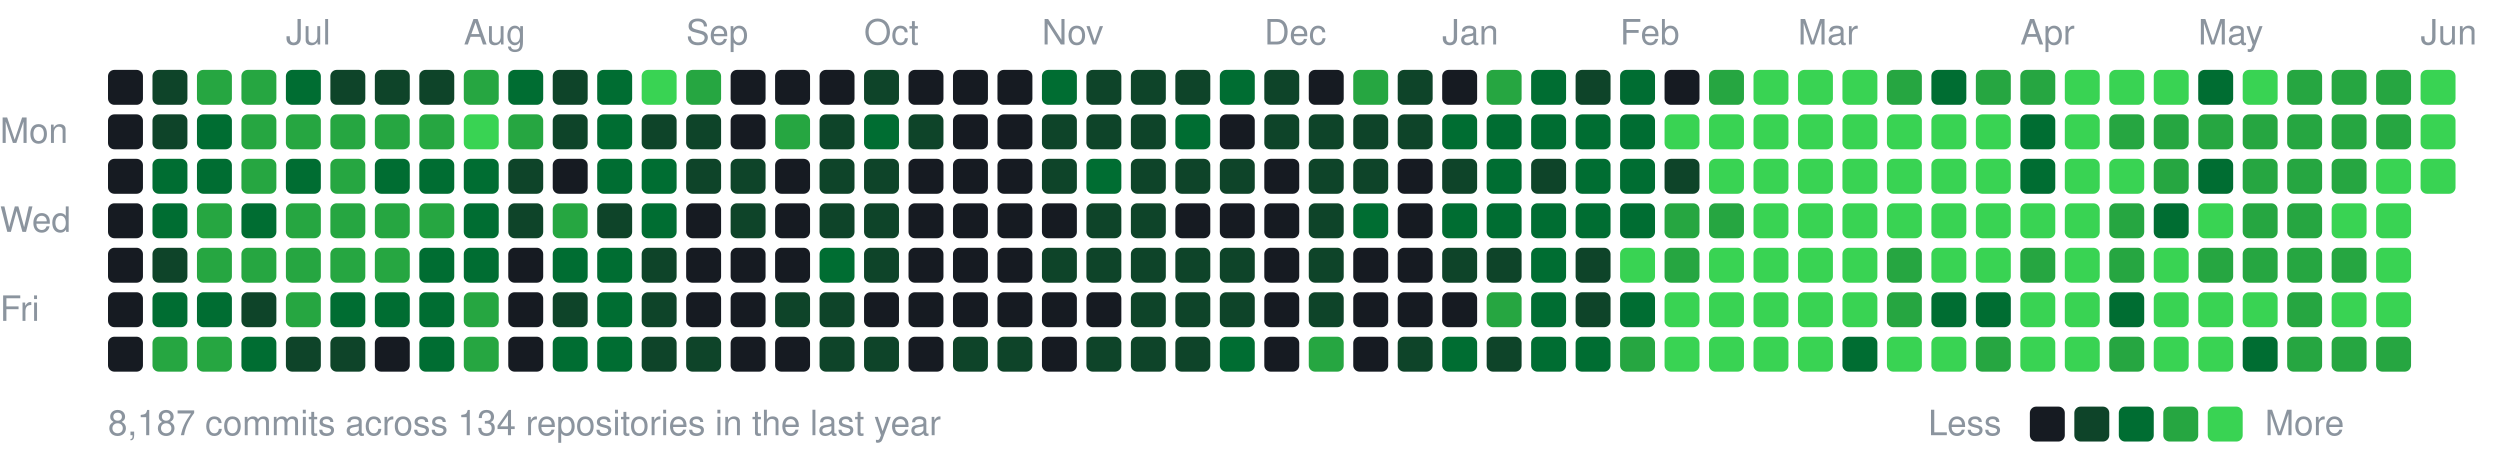
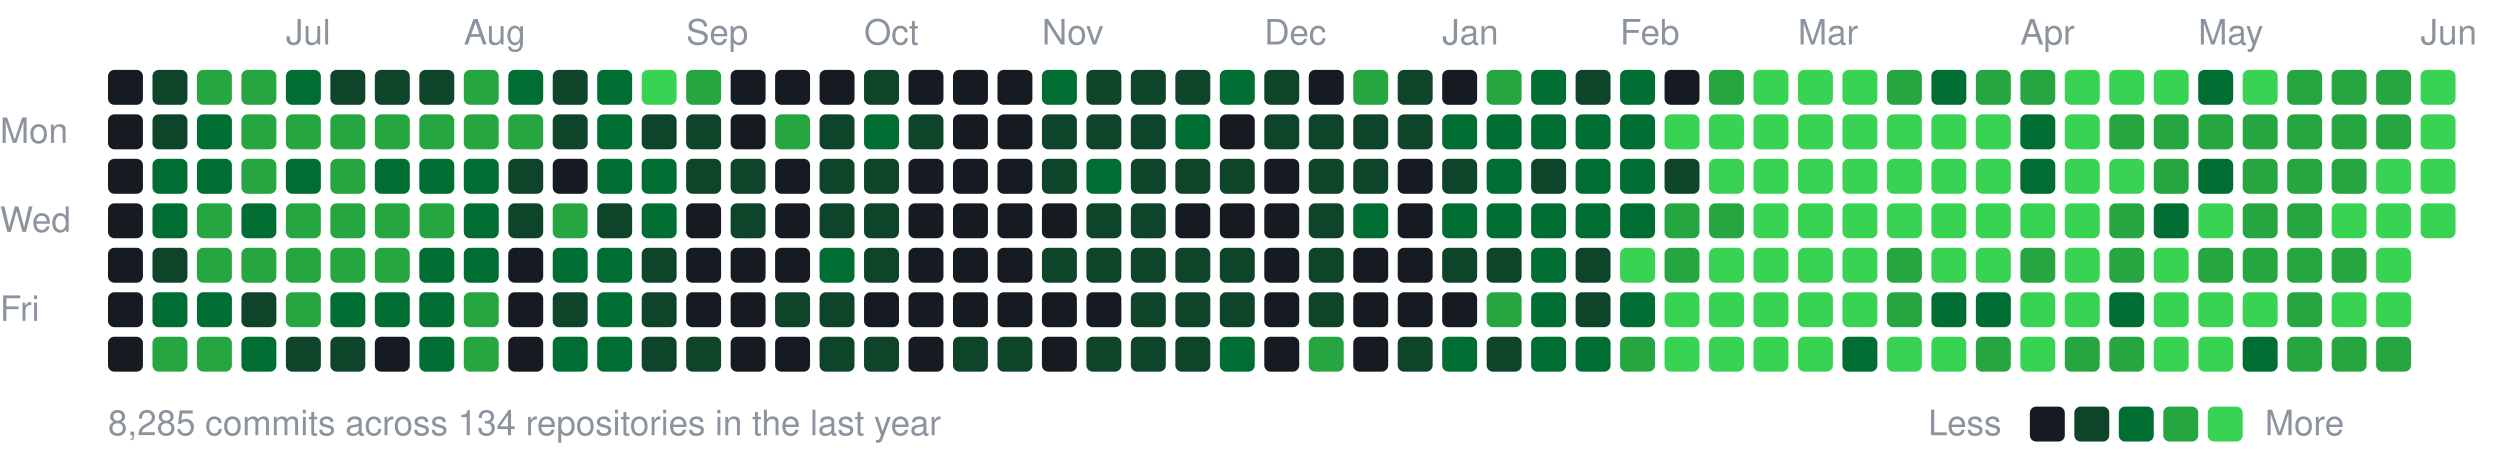
<svg xmlns="http://www.w3.org/2000/svg" width="787" height="147" viewBox="0 0 787 147">
  <style>text{font:11px -apple-system,BlinkMacSystemFont,"Segoe UI",Helvetica,Arial,sans-serif;fill:#8b949e}</style>
  <text x="90" y="14">Jul</text>
  <text x="146" y="14">Aug</text>
  <text x="216" y="14">Sep</text>
  <text x="272" y="14">Oct</text>
  <text x="328" y="14">Nov</text>
  <text x="398" y="14">Dec</text>
  <text x="454" y="14">Jan</text>
  <text x="510" y="14">Feb</text>
  <text x="566" y="14">Mar</text>
  <text x="636" y="14">Apr</text>
  <text x="692" y="14">May</text>
  <text x="762" y="14">Jun</text>
  <text x="0" y="45">Mon</text>
  <text x="0" y="73">Wed</text>
  <text x="0" y="101">Fri</text>
  <rect x="34" y="22" width="11" height="11" rx="2" fill="#161b22" />
  <rect x="34" y="36" width="11" height="11" rx="2" fill="#161b22" />
  <rect x="34" y="50" width="11" height="11" rx="2" fill="#161b22" />
  <rect x="34" y="64" width="11" height="11" rx="2" fill="#161b22" />
  <rect x="34" y="78" width="11" height="11" rx="2" fill="#161b22" />
  <rect x="34" y="92" width="11" height="11" rx="2" fill="#161b22" />
  <rect x="34" y="106" width="11" height="11" rx="2" fill="#161b22" />
  <rect x="48" y="22" width="11" height="11" rx="2" fill="#0e4429" />
  <rect x="48" y="36" width="11" height="11" rx="2" fill="#0e4429" />
  <rect x="48" y="50" width="11" height="11" rx="2" fill="#006d32" />
  <rect x="48" y="64" width="11" height="11" rx="2" fill="#006d32" />
  <rect x="48" y="78" width="11" height="11" rx="2" fill="#0e4429" />
  <rect x="48" y="92" width="11" height="11" rx="2" fill="#006d32" />
  <rect x="48" y="106" width="11" height="11" rx="2" fill="#26a641" />
  <rect x="62" y="22" width="11" height="11" rx="2" fill="#26a641" />
  <rect x="62" y="36" width="11" height="11" rx="2" fill="#006d32" />
  <rect x="62" y="50" width="11" height="11" rx="2" fill="#006d32" />
  <rect x="62" y="64" width="11" height="11" rx="2" fill="#26a641" />
  <rect x="62" y="78" width="11" height="11" rx="2" fill="#26a641" />
  <rect x="62" y="92" width="11" height="11" rx="2" fill="#006d32" />
  <rect x="62" y="106" width="11" height="11" rx="2" fill="#26a641" />
  <rect x="76" y="22" width="11" height="11" rx="2" fill="#26a641" />
  <rect x="76" y="36" width="11" height="11" rx="2" fill="#26a641" />
  <rect x="76" y="50" width="11" height="11" rx="2" fill="#26a641" />
  <rect x="76" y="64" width="11" height="11" rx="2" fill="#006d32" />
  <rect x="76" y="78" width="11" height="11" rx="2" fill="#26a641" />
  <rect x="76" y="92" width="11" height="11" rx="2" fill="#0e4429" />
  <rect x="76" y="106" width="11" height="11" rx="2" fill="#006d32" />
  <rect x="90" y="22" width="11" height="11" rx="2" fill="#006d32" />
  <rect x="90" y="36" width="11" height="11" rx="2" fill="#26a641" />
  <rect x="90" y="50" width="11" height="11" rx="2" fill="#006d32" />
  <rect x="90" y="64" width="11" height="11" rx="2" fill="#26a641" />
  <rect x="90" y="78" width="11" height="11" rx="2" fill="#26a641" />
  <rect x="90" y="92" width="11" height="11" rx="2" fill="#26a641" />
  <rect x="90" y="106" width="11" height="11" rx="2" fill="#0e4429" />
  <rect x="104" y="22" width="11" height="11" rx="2" fill="#0e4429" />
  <rect x="104" y="36" width="11" height="11" rx="2" fill="#26a641" />
  <rect x="104" y="50" width="11" height="11" rx="2" fill="#26a641" />
  <rect x="104" y="64" width="11" height="11" rx="2" fill="#26a641" />
  <rect x="104" y="78" width="11" height="11" rx="2" fill="#26a641" />
  <rect x="104" y="92" width="11" height="11" rx="2" fill="#006d32" />
  <rect x="104" y="106" width="11" height="11" rx="2" fill="#0e4429" />
  <rect x="118" y="22" width="11" height="11" rx="2" fill="#0e4429" />
  <rect x="118" y="36" width="11" height="11" rx="2" fill="#26a641" />
  <rect x="118" y="50" width="11" height="11" rx="2" fill="#006d32" />
  <rect x="118" y="64" width="11" height="11" rx="2" fill="#26a641" />
  <rect x="118" y="78" width="11" height="11" rx="2" fill="#26a641" />
  <rect x="118" y="92" width="11" height="11" rx="2" fill="#006d32" />
  <rect x="118" y="106" width="11" height="11" rx="2" fill="#161b22" />
  <rect x="132" y="22" width="11" height="11" rx="2" fill="#0e4429" />
  <rect x="132" y="36" width="11" height="11" rx="2" fill="#26a641" />
  <rect x="132" y="50" width="11" height="11" rx="2" fill="#006d32" />
  <rect x="132" y="64" width="11" height="11" rx="2" fill="#26a641" />
  <rect x="132" y="78" width="11" height="11" rx="2" fill="#006d32" />
  <rect x="132" y="92" width="11" height="11" rx="2" fill="#006d32" />
  <rect x="132" y="106" width="11" height="11" rx="2" fill="#006d32" />
  <rect x="146" y="22" width="11" height="11" rx="2" fill="#26a641" />
-   <rect x="146" y="36" width="11" height="11" rx="2" fill="#39d353" />
+   <rect x="146" y="36" width="11" height="11" rx="2" fill="#26a641" />
  <rect x="146" y="50" width="11" height="11" rx="2" fill="#006d32" />
  <rect x="146" y="64" width="11" height="11" rx="2" fill="#006d32" />
  <rect x="146" y="78" width="11" height="11" rx="2" fill="#006d32" />
  <rect x="146" y="92" width="11" height="11" rx="2" fill="#26a641" />
  <rect x="146" y="106" width="11" height="11" rx="2" fill="#26a641" />
  <rect x="160" y="22" width="11" height="11" rx="2" fill="#006d32" />
  <rect x="160" y="36" width="11" height="11" rx="2" fill="#26a641" />
  <rect x="160" y="50" width="11" height="11" rx="2" fill="#0e4429" />
  <rect x="160" y="64" width="11" height="11" rx="2" fill="#0e4429" />
  <rect x="160" y="78" width="11" height="11" rx="2" fill="#161b22" />
  <rect x="160" y="92" width="11" height="11" rx="2" fill="#161b22" />
  <rect x="160" y="106" width="11" height="11" rx="2" fill="#161b22" />
  <rect x="174" y="22" width="11" height="11" rx="2" fill="#0e4429" />
  <rect x="174" y="36" width="11" height="11" rx="2" fill="#0e4429" />
  <rect x="174" y="50" width="11" height="11" rx="2" fill="#161b22" />
  <rect x="174" y="64" width="11" height="11" rx="2" fill="#26a641" />
  <rect x="174" y="78" width="11" height="11" rx="2" fill="#006d32" />
  <rect x="174" y="92" width="11" height="11" rx="2" fill="#0e4429" />
  <rect x="174" y="106" width="11" height="11" rx="2" fill="#006d32" />
  <rect x="188" y="22" width="11" height="11" rx="2" fill="#006d32" />
  <rect x="188" y="36" width="11" height="11" rx="2" fill="#006d32" />
  <rect x="188" y="50" width="11" height="11" rx="2" fill="#006d32" />
  <rect x="188" y="64" width="11" height="11" rx="2" fill="#0e4429" />
  <rect x="188" y="78" width="11" height="11" rx="2" fill="#006d32" />
  <rect x="188" y="92" width="11" height="11" rx="2" fill="#006d32" />
  <rect x="188" y="106" width="11" height="11" rx="2" fill="#006d32" />
  <rect x="202" y="22" width="11" height="11" rx="2" fill="#39d353" />
  <rect x="202" y="36" width="11" height="11" rx="2" fill="#0e4429" />
  <rect x="202" y="50" width="11" height="11" rx="2" fill="#006d32" />
  <rect x="202" y="64" width="11" height="11" rx="2" fill="#006d32" />
  <rect x="202" y="78" width="11" height="11" rx="2" fill="#0e4429" />
  <rect x="202" y="92" width="11" height="11" rx="2" fill="#0e4429" />
  <rect x="202" y="106" width="11" height="11" rx="2" fill="#0e4429" />
  <rect x="216" y="22" width="11" height="11" rx="2" fill="#26a641" />
  <rect x="216" y="36" width="11" height="11" rx="2" fill="#0e4429" />
  <rect x="216" y="50" width="11" height="11" rx="2" fill="#0e4429" />
  <rect x="216" y="64" width="11" height="11" rx="2" fill="#161b22" />
  <rect x="216" y="78" width="11" height="11" rx="2" fill="#161b22" />
  <rect x="216" y="92" width="11" height="11" rx="2" fill="#161b22" />
  <rect x="216" y="106" width="11" height="11" rx="2" fill="#0e4429" />
  <rect x="230" y="22" width="11" height="11" rx="2" fill="#161b22" />
  <rect x="230" y="36" width="11" height="11" rx="2" fill="#161b22" />
  <rect x="230" y="50" width="11" height="11" rx="2" fill="#0e4429" />
  <rect x="230" y="64" width="11" height="11" rx="2" fill="#0e4429" />
  <rect x="230" y="78" width="11" height="11" rx="2" fill="#161b22" />
  <rect x="230" y="92" width="11" height="11" rx="2" fill="#161b22" />
  <rect x="230" y="106" width="11" height="11" rx="2" fill="#161b22" />
  <rect x="244" y="22" width="11" height="11" rx="2" fill="#161b22" />
  <rect x="244" y="36" width="11" height="11" rx="2" fill="#26a641" />
  <rect x="244" y="50" width="11" height="11" rx="2" fill="#161b22" />
  <rect x="244" y="64" width="11" height="11" rx="2" fill="#161b22" />
  <rect x="244" y="78" width="11" height="11" rx="2" fill="#161b22" />
  <rect x="244" y="92" width="11" height="11" rx="2" fill="#0e4429" />
  <rect x="244" y="106" width="11" height="11" rx="2" fill="#161b22" />
  <rect x="258" y="22" width="11" height="11" rx="2" fill="#161b22" />
  <rect x="258" y="36" width="11" height="11" rx="2" fill="#0e4429" />
  <rect x="258" y="50" width="11" height="11" rx="2" fill="#0e4429" />
  <rect x="258" y="64" width="11" height="11" rx="2" fill="#0e4429" />
  <rect x="258" y="78" width="11" height="11" rx="2" fill="#006d32" />
  <rect x="258" y="92" width="11" height="11" rx="2" fill="#0e4429" />
  <rect x="258" y="106" width="11" height="11" rx="2" fill="#0e4429" />
  <rect x="272" y="22" width="11" height="11" rx="2" fill="#0e4429" />
  <rect x="272" y="36" width="11" height="11" rx="2" fill="#006d32" />
  <rect x="272" y="50" width="11" height="11" rx="2" fill="#0e4429" />
  <rect x="272" y="64" width="11" height="11" rx="2" fill="#0e4429" />
  <rect x="272" y="78" width="11" height="11" rx="2" fill="#0e4429" />
  <rect x="272" y="92" width="11" height="11" rx="2" fill="#161b22" />
  <rect x="272" y="106" width="11" height="11" rx="2" fill="#0e4429" />
  <rect x="286" y="22" width="11" height="11" rx="2" fill="#161b22" />
  <rect x="286" y="36" width="11" height="11" rx="2" fill="#0e4429" />
  <rect x="286" y="50" width="11" height="11" rx="2" fill="#161b22" />
  <rect x="286" y="64" width="11" height="11" rx="2" fill="#161b22" />
  <rect x="286" y="78" width="11" height="11" rx="2" fill="#161b22" />
  <rect x="286" y="92" width="11" height="11" rx="2" fill="#161b22" />
  <rect x="286" y="106" width="11" height="11" rx="2" fill="#161b22" />
  <rect x="300" y="22" width="11" height="11" rx="2" fill="#161b22" />
  <rect x="300" y="36" width="11" height="11" rx="2" fill="#161b22" />
  <rect x="300" y="50" width="11" height="11" rx="2" fill="#161b22" />
  <rect x="300" y="64" width="11" height="11" rx="2" fill="#161b22" />
  <rect x="300" y="78" width="11" height="11" rx="2" fill="#161b22" />
  <rect x="300" y="92" width="11" height="11" rx="2" fill="#161b22" />
  <rect x="300" y="106" width="11" height="11" rx="2" fill="#0e4429" />
  <rect x="314" y="22" width="11" height="11" rx="2" fill="#161b22" />
  <rect x="314" y="36" width="11" height="11" rx="2" fill="#161b22" />
  <rect x="314" y="50" width="11" height="11" rx="2" fill="#161b22" />
  <rect x="314" y="64" width="11" height="11" rx="2" fill="#161b22" />
  <rect x="314" y="78" width="11" height="11" rx="2" fill="#161b22" />
  <rect x="314" y="92" width="11" height="11" rx="2" fill="#161b22" />
  <rect x="314" y="106" width="11" height="11" rx="2" fill="#0e4429" />
  <rect x="328" y="22" width="11" height="11" rx="2" fill="#006d32" />
  <rect x="328" y="36" width="11" height="11" rx="2" fill="#0e4429" />
  <rect x="328" y="50" width="11" height="11" rx="2" fill="#0e4429" />
  <rect x="328" y="64" width="11" height="11" rx="2" fill="#161b22" />
  <rect x="328" y="78" width="11" height="11" rx="2" fill="#0e4429" />
  <rect x="328" y="92" width="11" height="11" rx="2" fill="#161b22" />
  <rect x="328" y="106" width="11" height="11" rx="2" fill="#161b22" />
  <rect x="342" y="22" width="11" height="11" rx="2" fill="#0e4429" />
  <rect x="342" y="36" width="11" height="11" rx="2" fill="#0e4429" />
  <rect x="342" y="50" width="11" height="11" rx="2" fill="#006d32" />
  <rect x="342" y="64" width="11" height="11" rx="2" fill="#0e4429" />
  <rect x="342" y="78" width="11" height="11" rx="2" fill="#0e4429" />
  <rect x="342" y="92" width="11" height="11" rx="2" fill="#161b22" />
  <rect x="342" y="106" width="11" height="11" rx="2" fill="#0e4429" />
  <rect x="356" y="22" width="11" height="11" rx="2" fill="#0e4429" />
  <rect x="356" y="36" width="11" height="11" rx="2" fill="#0e4429" />
  <rect x="356" y="50" width="11" height="11" rx="2" fill="#0e4429" />
  <rect x="356" y="64" width="11" height="11" rx="2" fill="#0e4429" />
  <rect x="356" y="78" width="11" height="11" rx="2" fill="#0e4429" />
  <rect x="356" y="92" width="11" height="11" rx="2" fill="#0e4429" />
  <rect x="356" y="106" width="11" height="11" rx="2" fill="#0e4429" />
  <rect x="370" y="22" width="11" height="11" rx="2" fill="#0e4429" />
  <rect x="370" y="36" width="11" height="11" rx="2" fill="#006d32" />
  <rect x="370" y="50" width="11" height="11" rx="2" fill="#0e4429" />
  <rect x="370" y="64" width="11" height="11" rx="2" fill="#161b22" />
  <rect x="370" y="78" width="11" height="11" rx="2" fill="#0e4429" />
  <rect x="370" y="92" width="11" height="11" rx="2" fill="#0e4429" />
  <rect x="370" y="106" width="11" height="11" rx="2" fill="#0e4429" />
  <rect x="384" y="22" width="11" height="11" rx="2" fill="#006d32" />
  <rect x="384" y="36" width="11" height="11" rx="2" fill="#161b22" />
  <rect x="384" y="50" width="11" height="11" rx="2" fill="#0e4429" />
  <rect x="384" y="64" width="11" height="11" rx="2" fill="#161b22" />
  <rect x="384" y="78" width="11" height="11" rx="2" fill="#0e4429" />
  <rect x="384" y="92" width="11" height="11" rx="2" fill="#0e4429" />
  <rect x="384" y="106" width="11" height="11" rx="2" fill="#006d32" />
  <rect x="398" y="22" width="11" height="11" rx="2" fill="#0e4429" />
  <rect x="398" y="36" width="11" height="11" rx="2" fill="#0e4429" />
  <rect x="398" y="50" width="11" height="11" rx="2" fill="#161b22" />
  <rect x="398" y="64" width="11" height="11" rx="2" fill="#161b22" />
  <rect x="398" y="78" width="11" height="11" rx="2" fill="#161b22" />
  <rect x="398" y="92" width="11" height="11" rx="2" fill="#161b22" />
  <rect x="398" y="106" width="11" height="11" rx="2" fill="#161b22" />
  <rect x="412" y="22" width="11" height="11" rx="2" fill="#161b22" />
  <rect x="412" y="36" width="11" height="11" rx="2" fill="#0e4429" />
  <rect x="412" y="50" width="11" height="11" rx="2" fill="#0e4429" />
  <rect x="412" y="64" width="11" height="11" rx="2" fill="#0e4429" />
  <rect x="412" y="78" width="11" height="11" rx="2" fill="#0e4429" />
  <rect x="412" y="92" width="11" height="11" rx="2" fill="#0e4429" />
  <rect x="412" y="106" width="11" height="11" rx="2" fill="#26a641" />
  <rect x="426" y="22" width="11" height="11" rx="2" fill="#26a641" />
  <rect x="426" y="36" width="11" height="11" rx="2" fill="#0e4429" />
  <rect x="426" y="50" width="11" height="11" rx="2" fill="#0e4429" />
  <rect x="426" y="64" width="11" height="11" rx="2" fill="#006d32" />
  <rect x="426" y="78" width="11" height="11" rx="2" fill="#161b22" />
  <rect x="426" y="92" width="11" height="11" rx="2" fill="#161b22" />
  <rect x="426" y="106" width="11" height="11" rx="2" fill="#161b22" />
  <rect x="440" y="22" width="11" height="11" rx="2" fill="#0e4429" />
  <rect x="440" y="36" width="11" height="11" rx="2" fill="#0e4429" />
  <rect x="440" y="50" width="11" height="11" rx="2" fill="#161b22" />
  <rect x="440" y="64" width="11" height="11" rx="2" fill="#161b22" />
  <rect x="440" y="78" width="11" height="11" rx="2" fill="#161b22" />
  <rect x="440" y="92" width="11" height="11" rx="2" fill="#161b22" />
  <rect x="440" y="106" width="11" height="11" rx="2" fill="#0e4429" />
  <rect x="454" y="22" width="11" height="11" rx="2" fill="#161b22" />
  <rect x="454" y="36" width="11" height="11" rx="2" fill="#006d32" />
  <rect x="454" y="50" width="11" height="11" rx="2" fill="#0e4429" />
  <rect x="454" y="64" width="11" height="11" rx="2" fill="#006d32" />
  <rect x="454" y="78" width="11" height="11" rx="2" fill="#0e4429" />
  <rect x="454" y="92" width="11" height="11" rx="2" fill="#161b22" />
  <rect x="454" y="106" width="11" height="11" rx="2" fill="#006d32" />
  <rect x="468" y="22" width="11" height="11" rx="2" fill="#26a641" />
  <rect x="468" y="36" width="11" height="11" rx="2" fill="#006d32" />
  <rect x="468" y="50" width="11" height="11" rx="2" fill="#006d32" />
  <rect x="468" y="64" width="11" height="11" rx="2" fill="#006d32" />
  <rect x="468" y="78" width="11" height="11" rx="2" fill="#0e4429" />
  <rect x="468" y="92" width="11" height="11" rx="2" fill="#26a641" />
  <rect x="468" y="106" width="11" height="11" rx="2" fill="#0e4429" />
  <rect x="482" y="22" width="11" height="11" rx="2" fill="#006d32" />
  <rect x="482" y="36" width="11" height="11" rx="2" fill="#006d32" />
  <rect x="482" y="50" width="11" height="11" rx="2" fill="#0e4429" />
  <rect x="482" y="64" width="11" height="11" rx="2" fill="#006d32" />
  <rect x="482" y="78" width="11" height="11" rx="2" fill="#006d32" />
  <rect x="482" y="92" width="11" height="11" rx="2" fill="#006d32" />
  <rect x="482" y="106" width="11" height="11" rx="2" fill="#006d32" />
  <rect x="496" y="22" width="11" height="11" rx="2" fill="#0e4429" />
  <rect x="496" y="36" width="11" height="11" rx="2" fill="#006d32" />
  <rect x="496" y="50" width="11" height="11" rx="2" fill="#006d32" />
  <rect x="496" y="64" width="11" height="11" rx="2" fill="#006d32" />
  <rect x="496" y="78" width="11" height="11" rx="2" fill="#0e4429" />
  <rect x="496" y="92" width="11" height="11" rx="2" fill="#0e4429" />
  <rect x="496" y="106" width="11" height="11" rx="2" fill="#006d32" />
  <rect x="510" y="22" width="11" height="11" rx="2" fill="#006d32" />
  <rect x="510" y="36" width="11" height="11" rx="2" fill="#006d32" />
  <rect x="510" y="50" width="11" height="11" rx="2" fill="#006d32" />
  <rect x="510" y="64" width="11" height="11" rx="2" fill="#006d32" />
  <rect x="510" y="78" width="11" height="11" rx="2" fill="#39d353" />
  <rect x="510" y="92" width="11" height="11" rx="2" fill="#006d32" />
  <rect x="510" y="106" width="11" height="11" rx="2" fill="#26a641" />
  <rect x="524" y="22" width="11" height="11" rx="2" fill="#161b22" />
  <rect x="524" y="36" width="11" height="11" rx="2" fill="#39d353" />
  <rect x="524" y="50" width="11" height="11" rx="2" fill="#0e4429" />
  <rect x="524" y="64" width="11" height="11" rx="2" fill="#26a641" />
  <rect x="524" y="78" width="11" height="11" rx="2" fill="#26a641" />
  <rect x="524" y="92" width="11" height="11" rx="2" fill="#39d353" />
  <rect x="524" y="106" width="11" height="11" rx="2" fill="#39d353" />
  <rect x="538" y="22" width="11" height="11" rx="2" fill="#26a641" />
  <rect x="538" y="36" width="11" height="11" rx="2" fill="#39d353" />
  <rect x="538" y="50" width="11" height="11" rx="2" fill="#39d353" />
  <rect x="538" y="64" width="11" height="11" rx="2" fill="#26a641" />
  <rect x="538" y="78" width="11" height="11" rx="2" fill="#39d353" />
  <rect x="538" y="92" width="11" height="11" rx="2" fill="#39d353" />
  <rect x="538" y="106" width="11" height="11" rx="2" fill="#39d353" />
  <rect x="552" y="22" width="11" height="11" rx="2" fill="#39d353" />
  <rect x="552" y="36" width="11" height="11" rx="2" fill="#39d353" />
  <rect x="552" y="50" width="11" height="11" rx="2" fill="#39d353" />
  <rect x="552" y="64" width="11" height="11" rx="2" fill="#39d353" />
  <rect x="552" y="78" width="11" height="11" rx="2" fill="#39d353" />
  <rect x="552" y="92" width="11" height="11" rx="2" fill="#39d353" />
  <rect x="552" y="106" width="11" height="11" rx="2" fill="#39d353" />
  <rect x="566" y="22" width="11" height="11" rx="2" fill="#39d353" />
  <rect x="566" y="36" width="11" height="11" rx="2" fill="#39d353" />
  <rect x="566" y="50" width="11" height="11" rx="2" fill="#39d353" />
  <rect x="566" y="64" width="11" height="11" rx="2" fill="#39d353" />
  <rect x="566" y="78" width="11" height="11" rx="2" fill="#39d353" />
  <rect x="566" y="92" width="11" height="11" rx="2" fill="#39d353" />
  <rect x="566" y="106" width="11" height="11" rx="2" fill="#39d353" />
  <rect x="580" y="22" width="11" height="11" rx="2" fill="#39d353" />
  <rect x="580" y="36" width="11" height="11" rx="2" fill="#39d353" />
  <rect x="580" y="50" width="11" height="11" rx="2" fill="#39d353" />
  <rect x="580" y="64" width="11" height="11" rx="2" fill="#39d353" />
  <rect x="580" y="78" width="11" height="11" rx="2" fill="#39d353" />
  <rect x="580" y="92" width="11" height="11" rx="2" fill="#39d353" />
  <rect x="580" y="106" width="11" height="11" rx="2" fill="#006d32" />
  <rect x="594" y="22" width="11" height="11" rx="2" fill="#26a641" />
  <rect x="594" y="36" width="11" height="11" rx="2" fill="#39d353" />
  <rect x="594" y="50" width="11" height="11" rx="2" fill="#39d353" />
  <rect x="594" y="64" width="11" height="11" rx="2" fill="#39d353" />
  <rect x="594" y="78" width="11" height="11" rx="2" fill="#26a641" />
  <rect x="594" y="92" width="11" height="11" rx="2" fill="#26a641" />
  <rect x="594" y="106" width="11" height="11" rx="2" fill="#39d353" />
  <rect x="608" y="22" width="11" height="11" rx="2" fill="#006d32" />
  <rect x="608" y="36" width="11" height="11" rx="2" fill="#39d353" />
  <rect x="608" y="50" width="11" height="11" rx="2" fill="#39d353" />
  <rect x="608" y="64" width="11" height="11" rx="2" fill="#39d353" />
  <rect x="608" y="78" width="11" height="11" rx="2" fill="#39d353" />
  <rect x="608" y="92" width="11" height="11" rx="2" fill="#006d32" />
  <rect x="608" y="106" width="11" height="11" rx="2" fill="#39d353" />
  <rect x="622" y="22" width="11" height="11" rx="2" fill="#26a641" />
  <rect x="622" y="36" width="11" height="11" rx="2" fill="#39d353" />
  <rect x="622" y="50" width="11" height="11" rx="2" fill="#39d353" />
  <rect x="622" y="64" width="11" height="11" rx="2" fill="#39d353" />
  <rect x="622" y="78" width="11" height="11" rx="2" fill="#39d353" />
  <rect x="622" y="92" width="11" height="11" rx="2" fill="#006d32" />
  <rect x="622" y="106" width="11" height="11" rx="2" fill="#26a641" />
  <rect x="636" y="22" width="11" height="11" rx="2" fill="#26a641" />
  <rect x="636" y="36" width="11" height="11" rx="2" fill="#006d32" />
  <rect x="636" y="50" width="11" height="11" rx="2" fill="#006d32" />
  <rect x="636" y="64" width="11" height="11" rx="2" fill="#39d353" />
  <rect x="636" y="78" width="11" height="11" rx="2" fill="#26a641" />
  <rect x="636" y="92" width="11" height="11" rx="2" fill="#39d353" />
  <rect x="636" y="106" width="11" height="11" rx="2" fill="#39d353" />
  <rect x="650" y="22" width="11" height="11" rx="2" fill="#39d353" />
  <rect x="650" y="36" width="11" height="11" rx="2" fill="#39d353" />
  <rect x="650" y="50" width="11" height="11" rx="2" fill="#39d353" />
  <rect x="650" y="64" width="11" height="11" rx="2" fill="#39d353" />
  <rect x="650" y="78" width="11" height="11" rx="2" fill="#39d353" />
  <rect x="650" y="92" width="11" height="11" rx="2" fill="#39d353" />
-   <rect x="650" y="106" width="11" height="11" rx="2" fill="#39d353" />
+   <rect x="650" y="106" width="11" height="11" rx="2" fill="#26a641" />
  <rect x="664" y="22" width="11" height="11" rx="2" fill="#39d353" />
  <rect x="664" y="36" width="11" height="11" rx="2" fill="#26a641" />
  <rect x="664" y="50" width="11" height="11" rx="2" fill="#39d353" />
  <rect x="664" y="64" width="11" height="11" rx="2" fill="#26a641" />
  <rect x="664" y="78" width="11" height="11" rx="2" fill="#26a641" />
  <rect x="664" y="92" width="11" height="11" rx="2" fill="#006d32" />
  <rect x="664" y="106" width="11" height="11" rx="2" fill="#26a641" />
  <rect x="678" y="22" width="11" height="11" rx="2" fill="#39d353" />
  <rect x="678" y="36" width="11" height="11" rx="2" fill="#26a641" />
  <rect x="678" y="50" width="11" height="11" rx="2" fill="#26a641" />
  <rect x="678" y="64" width="11" height="11" rx="2" fill="#006d32" />
  <rect x="678" y="78" width="11" height="11" rx="2" fill="#39d353" />
  <rect x="678" y="92" width="11" height="11" rx="2" fill="#39d353" />
  <rect x="678" y="106" width="11" height="11" rx="2" fill="#39d353" />
  <rect x="692" y="22" width="11" height="11" rx="2" fill="#006d32" />
  <rect x="692" y="36" width="11" height="11" rx="2" fill="#26a641" />
  <rect x="692" y="50" width="11" height="11" rx="2" fill="#006d32" />
  <rect x="692" y="64" width="11" height="11" rx="2" fill="#39d353" />
  <rect x="692" y="78" width="11" height="11" rx="2" fill="#26a641" />
  <rect x="692" y="92" width="11" height="11" rx="2" fill="#39d353" />
  <rect x="692" y="106" width="11" height="11" rx="2" fill="#39d353" />
  <rect x="706" y="22" width="11" height="11" rx="2" fill="#39d353" />
  <rect x="706" y="36" width="11" height="11" rx="2" fill="#26a641" />
  <rect x="706" y="50" width="11" height="11" rx="2" fill="#26a641" />
  <rect x="706" y="64" width="11" height="11" rx="2" fill="#26a641" />
  <rect x="706" y="78" width="11" height="11" rx="2" fill="#26a641" />
  <rect x="706" y="92" width="11" height="11" rx="2" fill="#39d353" />
  <rect x="706" y="106" width="11" height="11" rx="2" fill="#006d32" />
  <rect x="720" y="22" width="11" height="11" rx="2" fill="#26a641" />
  <rect x="720" y="36" width="11" height="11" rx="2" fill="#26a641" />
  <rect x="720" y="50" width="11" height="11" rx="2" fill="#26a641" />
  <rect x="720" y="64" width="11" height="11" rx="2" fill="#26a641" />
  <rect x="720" y="78" width="11" height="11" rx="2" fill="#26a641" />
  <rect x="720" y="92" width="11" height="11" rx="2" fill="#26a641" />
  <rect x="720" y="106" width="11" height="11" rx="2" fill="#26a641" />
  <rect x="734" y="22" width="11" height="11" rx="2" fill="#26a641" />
  <rect x="734" y="36" width="11" height="11" rx="2" fill="#26a641" />
  <rect x="734" y="50" width="11" height="11" rx="2" fill="#26a641" />
  <rect x="734" y="64" width="11" height="11" rx="2" fill="#39d353" />
  <rect x="734" y="78" width="11" height="11" rx="2" fill="#26a641" />
  <rect x="734" y="92" width="11" height="11" rx="2" fill="#39d353" />
  <rect x="734" y="106" width="11" height="11" rx="2" fill="#26a641" />
  <rect x="748" y="22" width="11" height="11" rx="2" fill="#26a641" />
  <rect x="748" y="36" width="11" height="11" rx="2" fill="#26a641" />
  <rect x="748" y="50" width="11" height="11" rx="2" fill="#39d353" />
  <rect x="748" y="64" width="11" height="11" rx="2" fill="#39d353" />
  <rect x="748" y="78" width="11" height="11" rx="2" fill="#39d353" />
  <rect x="748" y="92" width="11" height="11" rx="2" fill="#39d353" />
  <rect x="748" y="106" width="11" height="11" rx="2" fill="#26a641" />
  <rect x="762" y="22" width="11" height="11" rx="2" fill="#39d353" />
  <rect x="762" y="36" width="11" height="11" rx="2" fill="#39d353" />
  <rect x="762" y="50" width="11" height="11" rx="2" fill="#39d353" />
-   <text x="34" y="137">8,187 commits across 134 repositories in the last year</text>
+   <rect x="762" y="64" width="11" height="11" rx="2" fill="#39d353" />
+   <text x="34" y="137">8,285 commits across 134 repositories in the last year</text>
  <text x="607" y="137">Less</text>
  <rect x="639" y="128" width="11" height="11" rx="2" fill="#161b22" />
  <rect x="653" y="128" width="11" height="11" rx="2" fill="#0e4429" />
  <rect x="667" y="128" width="11" height="11" rx="2" fill="#006d32" />
  <rect x="681" y="128" width="11" height="11" rx="2" fill="#26a641" />
  <rect x="695" y="128" width="11" height="11" rx="2" fill="#39d353" />
  <text x="713" y="137">More</text>
</svg>
